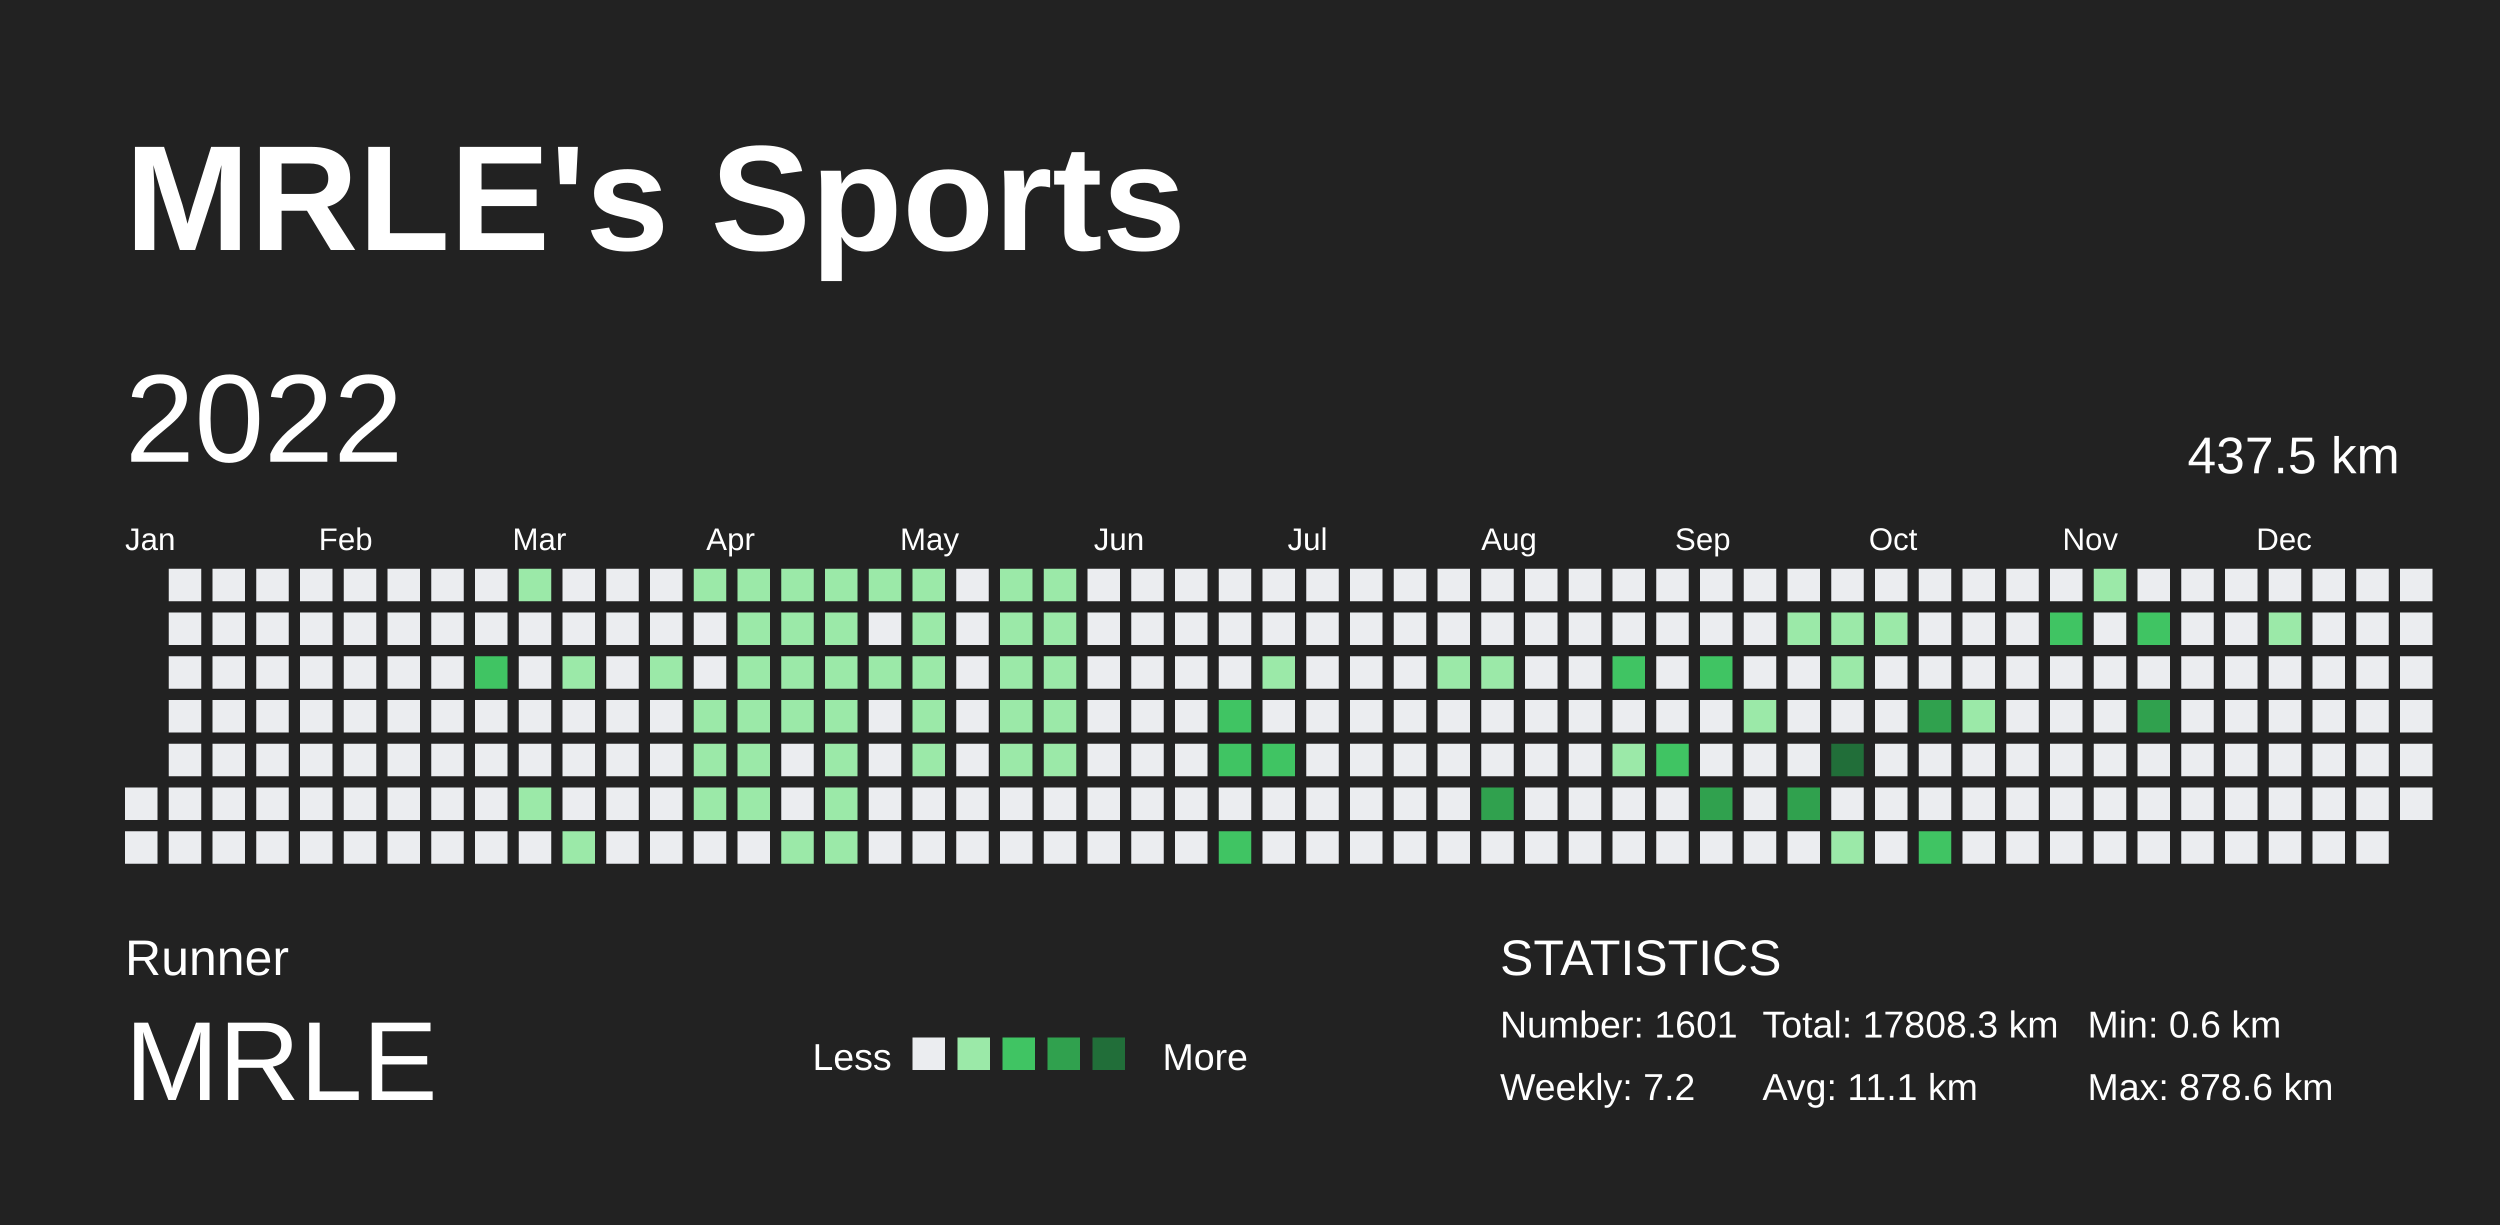
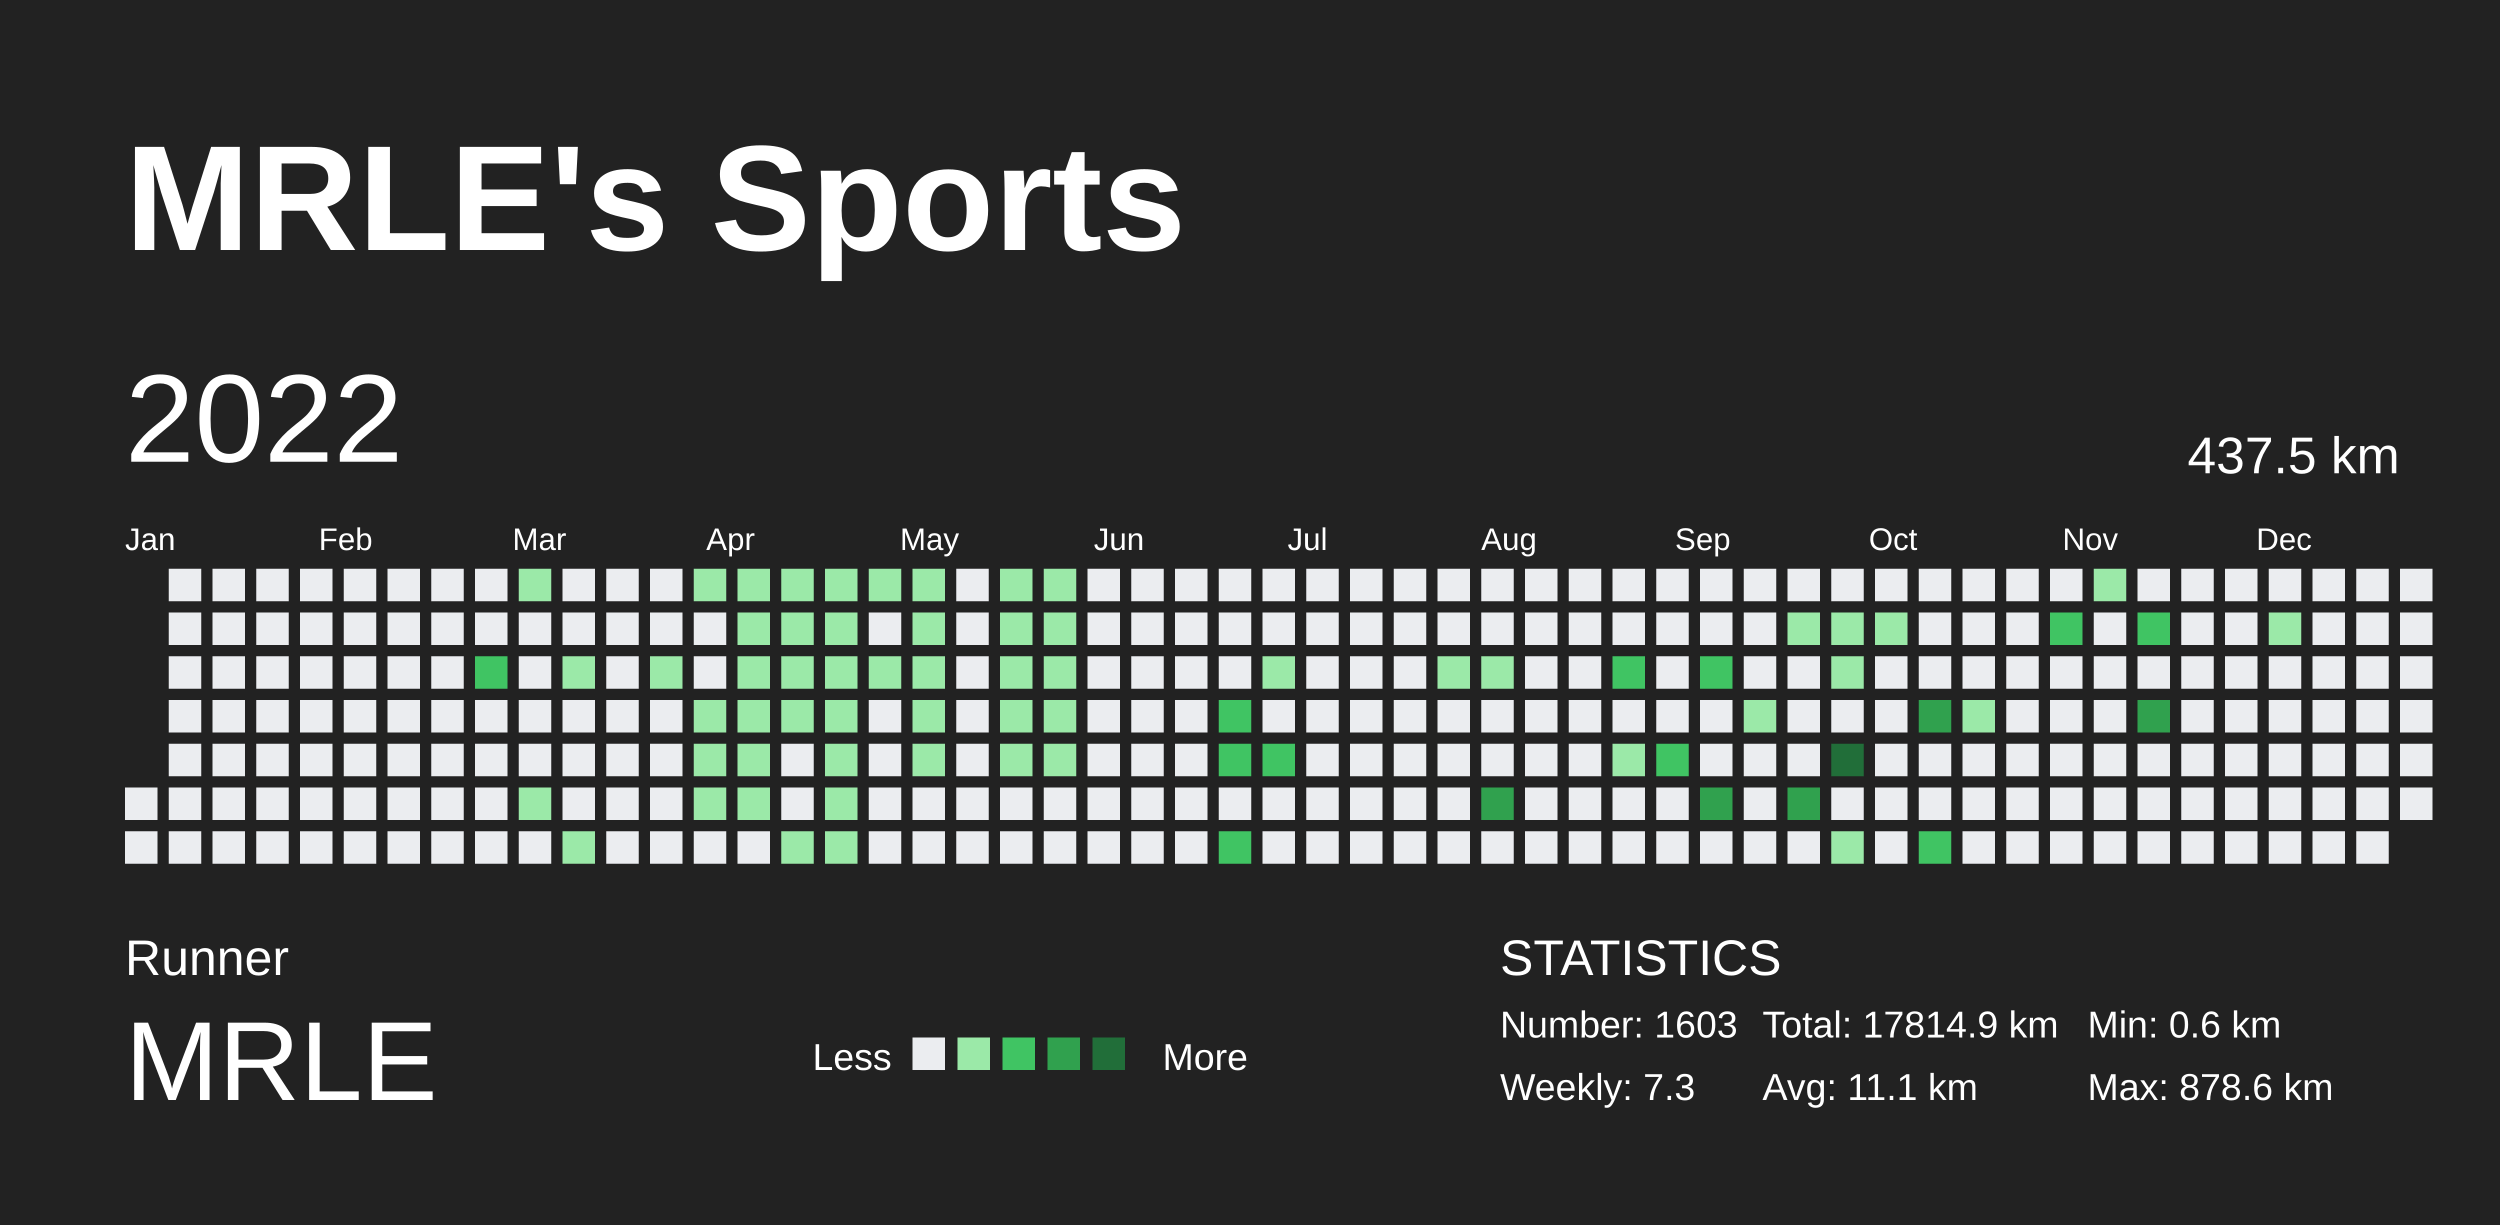
<svg xmlns="http://www.w3.org/2000/svg" baseProfile="full" height="98mm" version="1.1" viewBox="0,0,200,98" width="200mm">
  <defs />
  <rect fill="#222222" height="98" width="200" x="0" y="0" />
  <text fill="#FFFFFF" style="font-size:12px; font-family:Arial; font-weight:bold;" x="10" y="20">MRLE's Sports</text>
  <text fill="#FFFFFF" style="font-size:4px; font-family:Arial" x="10" y="78">Runner</text>
  <text fill="#FFFFFF" style="font-size:9px; font-family:Arial" x="10" y="88">MRLE</text>
  <text fill="#FFFFFF" style="font-size:3px; font-family:Arial" x="65" y="85.6">Less</text>
  <rect fill="#ebedf0" height="2.6" width="2.6" x="73" y="83" />
  <rect fill="#9be9a8" height="2.6" width="2.6" x="76.6" y="83" />
  <rect fill="#40c463" height="2.6" width="2.6" x="80.2" y="83" />
  <rect fill="#30a14e" height="2.6" width="2.6" x="83.8" y="83" />
  <rect fill="#216e39" height="2.6" width="2.6" x="87.4" y="83" />
  <text fill="#FFFFFF" style="font-size:3px; font-family:Arial" x="93" y="85.6">More</text>
  <text fill="#FFFFFF" style="font-size:4px; font-family:Arial" x="120" y="78">STATISTICS</text>
-   <text fill="#FFFFFF" style="font-size:3px; font-family:Arial" x="120" y="83">Number: 1601</text>
-   <text fill="#FFFFFF" style="font-size:3px; font-family:Arial" x="120" y="88">Weekly: 7.2</text>
-   <text fill="#FFFFFF" style="font-size:3px; font-family:Arial" x="141" y="83">Total: 17808.3 km</text>
+   <text fill="#FFFFFF" style="font-size:3px; font-family:Arial" x="120" y="83">Number: 1603</text>
+   <text fill="#FFFFFF" style="font-size:3px; font-family:Arial" x="120" y="88">Weekly: 7.3</text>
+   <text fill="#FFFFFF" style="font-size:3px; font-family:Arial" x="141" y="83">Total: 17814.9 km</text>
  <text fill="#FFFFFF" style="font-size:3px; font-family:Arial" x="141" y="88">Avg: 11.1 km</text>
  <text fill="#FFFFFF" style="font-size:3px; font-family:Arial" x="167" y="83">Min: 0.6 km</text>
  <text fill="#FFFFFF" style="font-size:3px; font-family:Arial" x="167" y="88">Max: 878.6 km</text>
  <text dominant-baseline="hanging" fill="#FFFFFF" style="font-size:10.0px; font-family:Arial;" x="10" y="30">2022</text>
  <text dominant-baseline="hanging" fill="#FFFFFF" style="font-size:4.125px; font-family:Arial;" x="175" y="35">437.5 km</text>
  <text fill="#FFFFFF" style="font-size:2.5px; font-family:Arial" x="10.0" y="44">Jan</text>
  <text fill="#FFFFFF" style="font-size:2.5px; font-family:Arial" x="25.5" y="44">Feb</text>
  <text fill="#FFFFFF" style="font-size:2.5px; font-family:Arial" x="41.0" y="44">Mar</text>
  <text fill="#FFFFFF" style="font-size:2.5px; font-family:Arial" x="56.5" y="44">Apr</text>
  <text fill="#FFFFFF" style="font-size:2.5px; font-family:Arial" x="72.0" y="44">May</text>
  <text fill="#FFFFFF" style="font-size:2.5px; font-family:Arial" x="87.5" y="44">Jun</text>
  <text fill="#FFFFFF" style="font-size:2.5px; font-family:Arial" x="103.0" y="44">Jul</text>
  <text fill="#FFFFFF" style="font-size:2.5px; font-family:Arial" x="118.5" y="44">Aug</text>
  <text fill="#FFFFFF" style="font-size:2.5px; font-family:Arial" x="134.0" y="44">Sep</text>
  <text fill="#FFFFFF" style="font-size:2.5px; font-family:Arial" x="149.5" y="44">Oct</text>
  <text fill="#FFFFFF" style="font-size:2.5px; font-family:Arial" x="165.0" y="44">Nov</text>
  <text fill="#FFFFFF" style="font-size:2.5px; font-family:Arial" x="180.5" y="44">Dec</text>
  <rect fill="#ebedf0" height="2.6" width="2.6" x="10.0" y="63.0" />
  <rect fill="#ebedf0" height="2.6" width="2.6" x="10.0" y="66.5" />
  <rect fill="#ebedf0" height="2.6" width="2.6" x="13.5" y="45.5" />
  <rect fill="#ebedf0" height="2.6" width="2.6" x="13.5" y="49.0" />
  <rect fill="#ebedf0" height="2.6" width="2.6" x="13.5" y="52.5" />
  <rect fill="#ebedf0" height="2.6" width="2.6" x="13.5" y="56.0" />
  <rect fill="#ebedf0" height="2.6" width="2.6" x="13.5" y="59.5" />
  <rect fill="#ebedf0" height="2.6" width="2.6" x="13.5" y="63.0" />
  <rect fill="#ebedf0" height="2.6" width="2.6" x="13.5" y="66.5" />
  <rect fill="#ebedf0" height="2.6" width="2.6" x="17.0" y="45.5" />
  <rect fill="#ebedf0" height="2.6" width="2.6" x="17.0" y="49.0" />
  <rect fill="#ebedf0" height="2.6" width="2.6" x="17.0" y="52.5" />
  <rect fill="#ebedf0" height="2.6" width="2.6" x="17.0" y="56.0" />
  <rect fill="#ebedf0" height="2.6" width="2.6" x="17.0" y="59.5" />
  <rect fill="#ebedf0" height="2.6" width="2.6" x="17.0" y="63.0" />
  <rect fill="#ebedf0" height="2.6" width="2.6" x="17.0" y="66.5" />
  <rect fill="#ebedf0" height="2.6" width="2.6" x="20.5" y="45.5" />
  <rect fill="#ebedf0" height="2.6" width="2.6" x="20.5" y="49.0" />
  <rect fill="#ebedf0" height="2.6" width="2.6" x="20.5" y="52.5" />
  <rect fill="#ebedf0" height="2.6" width="2.6" x="20.5" y="56.0" />
  <rect fill="#ebedf0" height="2.6" width="2.6" x="20.5" y="59.5" />
  <rect fill="#ebedf0" height="2.6" width="2.6" x="20.5" y="63.0" />
  <rect fill="#ebedf0" height="2.6" width="2.6" x="20.5" y="66.5" />
  <rect fill="#ebedf0" height="2.6" width="2.6" x="24.0" y="45.5" />
  <rect fill="#ebedf0" height="2.6" width="2.6" x="24.0" y="49.0" />
  <rect fill="#ebedf0" height="2.6" width="2.6" x="24.0" y="52.5" />
  <rect fill="#ebedf0" height="2.6" width="2.6" x="24.0" y="56.0" />
  <rect fill="#ebedf0" height="2.6" width="2.6" x="24.0" y="59.5" />
  <rect fill="#ebedf0" height="2.6" width="2.6" x="24.0" y="63.0" />
  <rect fill="#ebedf0" height="2.6" width="2.6" x="24.0" y="66.5" />
  <rect fill="#ebedf0" height="2.6" width="2.6" x="27.5" y="45.5" />
  <rect fill="#ebedf0" height="2.6" width="2.6" x="27.5" y="49.0" />
  <rect fill="#ebedf0" height="2.6" width="2.6" x="27.5" y="52.5" />
  <rect fill="#ebedf0" height="2.6" width="2.6" x="27.5" y="56.0" />
  <rect fill="#ebedf0" height="2.6" width="2.6" x="27.5" y="59.5" />
  <rect fill="#ebedf0" height="2.6" width="2.6" x="27.5" y="63.0" />
  <rect fill="#ebedf0" height="2.6" width="2.6" x="27.5" y="66.5" />
  <rect fill="#ebedf0" height="2.6" width="2.6" x="31.0" y="45.5" />
  <rect fill="#ebedf0" height="2.6" width="2.6" x="31.0" y="49.0" />
  <rect fill="#ebedf0" height="2.6" width="2.6" x="31.0" y="52.5" />
  <rect fill="#ebedf0" height="2.6" width="2.6" x="31.0" y="56.0" />
  <rect fill="#ebedf0" height="2.6" width="2.6" x="31.0" y="59.5" />
  <rect fill="#ebedf0" height="2.6" width="2.6" x="31.0" y="63.0" />
  <rect fill="#ebedf0" height="2.6" width="2.6" x="31.0" y="66.5" />
  <rect fill="#ebedf0" height="2.6" width="2.6" x="34.5" y="45.5" />
  <rect fill="#ebedf0" height="2.6" width="2.6" x="34.5" y="49.0" />
  <rect fill="#ebedf0" height="2.6" width="2.6" x="34.5" y="52.5" />
  <rect fill="#ebedf0" height="2.6" width="2.6" x="34.5" y="56.0" />
  <rect fill="#ebedf0" height="2.6" width="2.6" x="34.5" y="59.5" />
  <rect fill="#ebedf0" height="2.6" width="2.6" x="34.5" y="63.0" />
  <rect fill="#ebedf0" height="2.6" width="2.6" x="34.5" y="66.5" />
  <rect fill="#ebedf0" height="2.6" width="2.6" x="38.0" y="45.5" />
  <rect fill="#ebedf0" height="2.6" width="2.6" x="38.0" y="49.0" />
  <rect fill="#40c463" height="2.6" width="2.6" x="38.0" y="52.5" />
  <rect fill="#ebedf0" height="2.6" width="2.6" x="38.0" y="56.0" />
  <rect fill="#ebedf0" height="2.6" width="2.6" x="38.0" y="59.5" />
  <rect fill="#ebedf0" height="2.6" width="2.6" x="38.0" y="63.0" />
  <rect fill="#ebedf0" height="2.6" width="2.6" x="38.0" y="66.5" />
  <rect fill="#9be9a8" height="2.6" width="2.6" x="41.5" y="45.5" />
  <rect fill="#ebedf0" height="2.6" width="2.6" x="41.5" y="49.0" />
  <rect fill="#ebedf0" height="2.6" width="2.6" x="41.5" y="52.5" />
  <rect fill="#ebedf0" height="2.6" width="2.6" x="41.5" y="56.0" />
  <rect fill="#ebedf0" height="2.6" width="2.6" x="41.5" y="59.5" />
  <rect fill="#9be9a8" height="2.6" width="2.6" x="41.5" y="63.0" />
  <rect fill="#ebedf0" height="2.6" width="2.6" x="41.5" y="66.5" />
  <rect fill="#ebedf0" height="2.6" width="2.6" x="45.0" y="45.5" />
  <rect fill="#ebedf0" height="2.6" width="2.6" x="45.0" y="49.0" />
  <rect fill="#9be9a8" height="2.6" width="2.6" x="45.0" y="52.5" />
  <rect fill="#ebedf0" height="2.6" width="2.6" x="45.0" y="56.0" />
  <rect fill="#ebedf0" height="2.6" width="2.6" x="45.0" y="59.5" />
  <rect fill="#ebedf0" height="2.6" width="2.6" x="45.0" y="63.0" />
  <rect fill="#9be9a8" height="2.6" width="2.6" x="45.0" y="66.5" />
  <rect fill="#ebedf0" height="2.6" width="2.6" x="48.5" y="45.5" />
  <rect fill="#ebedf0" height="2.6" width="2.6" x="48.5" y="49.0" />
  <rect fill="#ebedf0" height="2.6" width="2.6" x="48.5" y="52.5" />
  <rect fill="#ebedf0" height="2.6" width="2.6" x="48.5" y="56.0" />
  <rect fill="#ebedf0" height="2.6" width="2.6" x="48.5" y="59.5" />
  <rect fill="#ebedf0" height="2.6" width="2.6" x="48.5" y="63.0" />
  <rect fill="#ebedf0" height="2.6" width="2.6" x="48.5" y="66.5" />
  <rect fill="#ebedf0" height="2.6" width="2.6" x="52.0" y="45.5" />
  <rect fill="#ebedf0" height="2.6" width="2.6" x="52.0" y="49.0" />
  <rect fill="#9be9a8" height="2.6" width="2.6" x="52.0" y="52.5" />
  <rect fill="#ebedf0" height="2.6" width="2.6" x="52.0" y="56.0" />
  <rect fill="#ebedf0" height="2.6" width="2.6" x="52.0" y="59.5" />
  <rect fill="#ebedf0" height="2.6" width="2.6" x="52.0" y="63.0" />
  <rect fill="#ebedf0" height="2.6" width="2.6" x="52.0" y="66.5" />
  <rect fill="#9be9a8" height="2.6" width="2.6" x="55.5" y="45.5" />
  <rect fill="#ebedf0" height="2.6" width="2.6" x="55.5" y="49.0" />
  <rect fill="#ebedf0" height="2.6" width="2.6" x="55.5" y="52.5" />
  <rect fill="#9be9a8" height="2.6" width="2.6" x="55.5" y="56.0" />
  <rect fill="#9be9a8" height="2.6" width="2.6" x="55.5" y="59.5" />
  <rect fill="#9be9a8" height="2.6" width="2.6" x="55.5" y="63.0" />
  <rect fill="#ebedf0" height="2.6" width="2.6" x="55.5" y="66.5" />
  <rect fill="#9be9a8" height="2.6" width="2.6" x="59.0" y="45.5" />
  <rect fill="#9be9a8" height="2.6" width="2.6" x="59.0" y="49.0" />
  <rect fill="#9be9a8" height="2.6" width="2.6" x="59.0" y="52.5" />
  <rect fill="#9be9a8" height="2.6" width="2.6" x="59.0" y="56.0" />
  <rect fill="#9be9a8" height="2.6" width="2.6" x="59.0" y="59.5" />
  <rect fill="#9be9a8" height="2.6" width="2.6" x="59.0" y="63.0" />
  <rect fill="#ebedf0" height="2.6" width="2.6" x="59.0" y="66.5" />
  <rect fill="#9be9a8" height="2.6" width="2.6" x="62.5" y="45.5" />
  <rect fill="#9be9a8" height="2.6" width="2.6" x="62.5" y="49.0" />
  <rect fill="#9be9a8" height="2.6" width="2.6" x="62.5" y="52.5" />
  <rect fill="#9be9a8" height="2.6" width="2.6" x="62.5" y="56.0" />
  <rect fill="#ebedf0" height="2.6" width="2.6" x="62.5" y="59.5" />
  <rect fill="#ebedf0" height="2.6" width="2.6" x="62.5" y="63.0" />
  <rect fill="#9be9a8" height="2.6" width="2.6" x="62.5" y="66.5" />
  <rect fill="#9be9a8" height="2.6" width="2.6" x="66.0" y="45.5" />
  <rect fill="#9be9a8" height="2.6" width="2.6" x="66.0" y="49.0" />
  <rect fill="#9be9a8" height="2.6" width="2.6" x="66.0" y="52.5" />
  <rect fill="#9be9a8" height="2.6" width="2.6" x="66.0" y="56.0" />
  <rect fill="#9be9a8" height="2.6" width="2.6" x="66.0" y="59.5" />
  <rect fill="#9be9a8" height="2.6" width="2.6" x="66.0" y="63.0" />
  <rect fill="#9be9a8" height="2.6" width="2.6" x="66.0" y="66.5" />
  <rect fill="#9be9a8" height="2.6" width="2.6" x="69.5" y="45.5" />
  <rect fill="#ebedf0" height="2.6" width="2.6" x="69.5" y="49.0" />
  <rect fill="#9be9a8" height="2.6" width="2.6" x="69.5" y="52.5" />
  <rect fill="#ebedf0" height="2.6" width="2.6" x="69.5" y="56.0" />
  <rect fill="#ebedf0" height="2.6" width="2.6" x="69.5" y="59.5" />
  <rect fill="#ebedf0" height="2.6" width="2.6" x="69.5" y="63.0" />
  <rect fill="#ebedf0" height="2.6" width="2.6" x="69.5" y="66.5" />
  <rect fill="#9be9a8" height="2.6" width="2.6" x="73.0" y="45.5" />
  <rect fill="#9be9a8" height="2.6" width="2.6" x="73.0" y="49.0" />
  <rect fill="#9be9a8" height="2.6" width="2.6" x="73.0" y="52.5" />
  <rect fill="#9be9a8" height="2.6" width="2.6" x="73.0" y="56.0" />
  <rect fill="#9be9a8" height="2.6" width="2.6" x="73.0" y="59.5" />
  <rect fill="#ebedf0" height="2.6" width="2.6" x="73.0" y="63.0" />
  <rect fill="#ebedf0" height="2.6" width="2.6" x="73.0" y="66.5" />
  <rect fill="#ebedf0" height="2.6" width="2.6" x="76.5" y="45.5" />
  <rect fill="#ebedf0" height="2.6" width="2.6" x="76.5" y="49.0" />
  <rect fill="#ebedf0" height="2.6" width="2.6" x="76.5" y="52.5" />
  <rect fill="#ebedf0" height="2.6" width="2.6" x="76.5" y="56.0" />
  <rect fill="#ebedf0" height="2.6" width="2.6" x="76.5" y="59.5" />
  <rect fill="#ebedf0" height="2.6" width="2.6" x="76.5" y="63.0" />
  <rect fill="#ebedf0" height="2.6" width="2.6" x="76.5" y="66.5" />
  <rect fill="#9be9a8" height="2.6" width="2.6" x="80.0" y="45.5" />
  <rect fill="#9be9a8" height="2.6" width="2.6" x="80.0" y="49.0" />
  <rect fill="#9be9a8" height="2.6" width="2.6" x="80.0" y="52.5" />
  <rect fill="#9be9a8" height="2.6" width="2.6" x="80.0" y="56.0" />
  <rect fill="#9be9a8" height="2.6" width="2.6" x="80.0" y="59.5" />
  <rect fill="#ebedf0" height="2.6" width="2.6" x="80.0" y="63.0" />
  <rect fill="#ebedf0" height="2.6" width="2.6" x="80.0" y="66.5" />
  <rect fill="#9be9a8" height="2.6" width="2.6" x="83.5" y="45.5" />
  <rect fill="#9be9a8" height="2.6" width="2.6" x="83.5" y="49.0" />
  <rect fill="#9be9a8" height="2.6" width="2.6" x="83.5" y="52.5" />
  <rect fill="#9be9a8" height="2.6" width="2.6" x="83.5" y="56.0" />
  <rect fill="#9be9a8" height="2.6" width="2.6" x="83.5" y="59.5" />
  <rect fill="#ebedf0" height="2.6" width="2.6" x="83.5" y="63.0" />
  <rect fill="#ebedf0" height="2.6" width="2.6" x="83.5" y="66.5" />
  <rect fill="#ebedf0" height="2.6" width="2.6" x="87.0" y="45.5" />
  <rect fill="#ebedf0" height="2.6" width="2.6" x="87.0" y="49.0" />
  <rect fill="#ebedf0" height="2.6" width="2.6" x="87.0" y="52.5" />
  <rect fill="#ebedf0" height="2.6" width="2.6" x="87.0" y="56.0" />
  <rect fill="#ebedf0" height="2.6" width="2.6" x="87.0" y="59.5" />
  <rect fill="#ebedf0" height="2.6" width="2.6" x="87.0" y="63.0" />
  <rect fill="#ebedf0" height="2.6" width="2.6" x="87.0" y="66.5" />
  <rect fill="#ebedf0" height="2.6" width="2.6" x="90.5" y="45.5" />
  <rect fill="#ebedf0" height="2.6" width="2.6" x="90.5" y="49.0" />
  <rect fill="#ebedf0" height="2.6" width="2.6" x="90.5" y="52.5" />
  <rect fill="#ebedf0" height="2.6" width="2.6" x="90.5" y="56.0" />
  <rect fill="#ebedf0" height="2.6" width="2.6" x="90.5" y="59.5" />
  <rect fill="#ebedf0" height="2.6" width="2.6" x="90.5" y="63.0" />
  <rect fill="#ebedf0" height="2.6" width="2.6" x="90.5" y="66.5" />
  <rect fill="#ebedf0" height="2.6" width="2.6" x="94.0" y="45.5" />
  <rect fill="#ebedf0" height="2.6" width="2.6" x="94.0" y="49.0" />
  <rect fill="#ebedf0" height="2.6" width="2.6" x="94.0" y="52.5" />
  <rect fill="#ebedf0" height="2.6" width="2.6" x="94.0" y="56.0" />
  <rect fill="#ebedf0" height="2.6" width="2.6" x="94.0" y="59.5" />
  <rect fill="#ebedf0" height="2.6" width="2.6" x="94.0" y="63.0" />
  <rect fill="#ebedf0" height="2.6" width="2.6" x="94.0" y="66.5" />
  <rect fill="#ebedf0" height="2.6" width="2.6" x="97.5" y="45.5" />
  <rect fill="#ebedf0" height="2.6" width="2.6" x="97.5" y="49.0" />
  <rect fill="#ebedf0" height="2.6" width="2.6" x="97.5" y="52.5" />
  <rect fill="#40c463" height="2.6" width="2.6" x="97.5" y="56.0" />
  <rect fill="#40c463" height="2.6" width="2.6" x="97.5" y="59.5" />
  <rect fill="#ebedf0" height="2.6" width="2.6" x="97.5" y="63.0" />
  <rect fill="#40c463" height="2.6" width="2.6" x="97.5" y="66.5" />
  <rect fill="#ebedf0" height="2.6" width="2.6" x="101.0" y="45.5" />
  <rect fill="#ebedf0" height="2.6" width="2.6" x="101.0" y="49.0" />
  <rect fill="#9be9a8" height="2.6" width="2.6" x="101.0" y="52.5" />
  <rect fill="#ebedf0" height="2.6" width="2.6" x="101.0" y="56.0" />
  <rect fill="#40c463" height="2.6" width="2.6" x="101.0" y="59.5" />
  <rect fill="#ebedf0" height="2.6" width="2.6" x="101.0" y="63.0" />
  <rect fill="#ebedf0" height="2.6" width="2.6" x="101.0" y="66.5" />
  <rect fill="#ebedf0" height="2.6" width="2.6" x="104.5" y="45.5" />
  <rect fill="#ebedf0" height="2.6" width="2.6" x="104.5" y="49.0" />
  <rect fill="#ebedf0" height="2.6" width="2.6" x="104.5" y="52.5" />
  <rect fill="#ebedf0" height="2.6" width="2.6" x="104.5" y="56.0" />
  <rect fill="#ebedf0" height="2.6" width="2.6" x="104.5" y="59.5" />
  <rect fill="#ebedf0" height="2.6" width="2.6" x="104.5" y="63.0" />
  <rect fill="#ebedf0" height="2.6" width="2.6" x="104.5" y="66.5" />
  <rect fill="#ebedf0" height="2.6" width="2.6" x="108.0" y="45.5" />
  <rect fill="#ebedf0" height="2.6" width="2.6" x="108.0" y="49.0" />
  <rect fill="#ebedf0" height="2.6" width="2.6" x="108.0" y="52.5" />
  <rect fill="#ebedf0" height="2.6" width="2.6" x="108.0" y="56.0" />
  <rect fill="#ebedf0" height="2.6" width="2.6" x="108.0" y="59.5" />
  <rect fill="#ebedf0" height="2.6" width="2.6" x="108.0" y="63.0" />
  <rect fill="#ebedf0" height="2.6" width="2.6" x="108.0" y="66.5" />
  <rect fill="#ebedf0" height="2.6" width="2.6" x="111.5" y="45.5" />
  <rect fill="#ebedf0" height="2.6" width="2.6" x="111.5" y="49.0" />
  <rect fill="#ebedf0" height="2.6" width="2.6" x="111.5" y="52.5" />
  <rect fill="#ebedf0" height="2.6" width="2.6" x="111.5" y="56.0" />
  <rect fill="#ebedf0" height="2.6" width="2.6" x="111.5" y="59.5" />
  <rect fill="#ebedf0" height="2.6" width="2.6" x="111.5" y="63.0" />
  <rect fill="#ebedf0" height="2.6" width="2.6" x="111.5" y="66.5" />
  <rect fill="#ebedf0" height="2.6" width="2.6" x="115.0" y="45.5" />
  <rect fill="#ebedf0" height="2.6" width="2.6" x="115.0" y="49.0" />
  <rect fill="#9be9a8" height="2.6" width="2.6" x="115.0" y="52.5" />
  <rect fill="#ebedf0" height="2.6" width="2.6" x="115.0" y="56.0" />
  <rect fill="#ebedf0" height="2.6" width="2.6" x="115.0" y="59.5" />
  <rect fill="#ebedf0" height="2.6" width="2.6" x="115.0" y="63.0" />
  <rect fill="#ebedf0" height="2.6" width="2.6" x="115.0" y="66.5" />
  <rect fill="#ebedf0" height="2.6" width="2.6" x="118.5" y="45.5" />
  <rect fill="#ebedf0" height="2.6" width="2.6" x="118.5" y="49.0" />
  <rect fill="#9be9a8" height="2.6" width="2.6" x="118.5" y="52.5" />
  <rect fill="#ebedf0" height="2.6" width="2.6" x="118.5" y="56.0" />
  <rect fill="#ebedf0" height="2.6" width="2.6" x="118.5" y="59.5" />
  <rect fill="#30a14e" height="2.6" width="2.6" x="118.5" y="63.0" />
  <rect fill="#ebedf0" height="2.6" width="2.6" x="118.5" y="66.5" />
  <rect fill="#ebedf0" height="2.6" width="2.6" x="122.0" y="45.5" />
  <rect fill="#ebedf0" height="2.6" width="2.6" x="122.0" y="49.0" />
  <rect fill="#ebedf0" height="2.6" width="2.6" x="122.0" y="52.5" />
  <rect fill="#ebedf0" height="2.6" width="2.6" x="122.0" y="56.0" />
  <rect fill="#ebedf0" height="2.6" width="2.6" x="122.0" y="59.5" />
  <rect fill="#ebedf0" height="2.6" width="2.6" x="122.0" y="63.0" />
  <rect fill="#ebedf0" height="2.6" width="2.6" x="122.0" y="66.5" />
  <rect fill="#ebedf0" height="2.6" width="2.6" x="125.5" y="45.5" />
  <rect fill="#ebedf0" height="2.6" width="2.6" x="125.5" y="49.0" />
  <rect fill="#ebedf0" height="2.6" width="2.6" x="125.5" y="52.5" />
  <rect fill="#ebedf0" height="2.6" width="2.6" x="125.5" y="56.0" />
  <rect fill="#ebedf0" height="2.6" width="2.6" x="125.5" y="59.5" />
  <rect fill="#ebedf0" height="2.6" width="2.6" x="125.5" y="63.0" />
  <rect fill="#ebedf0" height="2.6" width="2.6" x="125.5" y="66.5" />
  <rect fill="#ebedf0" height="2.6" width="2.6" x="129.0" y="45.5" />
  <rect fill="#ebedf0" height="2.6" width="2.6" x="129.0" y="49.0" />
  <rect fill="#40c463" height="2.6" width="2.6" x="129.0" y="52.5" />
  <rect fill="#ebedf0" height="2.6" width="2.6" x="129.0" y="56.0" />
  <rect fill="#9be9a8" height="2.6" width="2.6" x="129.0" y="59.5" />
  <rect fill="#ebedf0" height="2.6" width="2.6" x="129.0" y="63.0" />
  <rect fill="#ebedf0" height="2.6" width="2.6" x="129.0" y="66.5" />
  <rect fill="#ebedf0" height="2.6" width="2.6" x="132.5" y="45.5" />
  <rect fill="#ebedf0" height="2.6" width="2.6" x="132.5" y="49.0" />
  <rect fill="#ebedf0" height="2.6" width="2.6" x="132.5" y="52.5" />
  <rect fill="#ebedf0" height="2.6" width="2.6" x="132.5" y="56.0" />
  <rect fill="#40c463" height="2.6" width="2.6" x="132.5" y="59.5" />
  <rect fill="#ebedf0" height="2.6" width="2.6" x="132.5" y="63.0" />
  <rect fill="#ebedf0" height="2.6" width="2.6" x="132.5" y="66.5" />
  <rect fill="#ebedf0" height="2.6" width="2.6" x="136.0" y="45.5" />
  <rect fill="#ebedf0" height="2.6" width="2.6" x="136.0" y="49.0" />
  <rect fill="#40c463" height="2.6" width="2.6" x="136.0" y="52.5" />
  <rect fill="#ebedf0" height="2.6" width="2.6" x="136.0" y="56.0" />
  <rect fill="#ebedf0" height="2.6" width="2.6" x="136.0" y="59.5" />
  <rect fill="#30a14e" height="2.6" width="2.6" x="136.0" y="63.0" />
  <rect fill="#ebedf0" height="2.6" width="2.6" x="136.0" y="66.5" />
  <rect fill="#ebedf0" height="2.6" width="2.6" x="139.5" y="45.5" />
  <rect fill="#ebedf0" height="2.6" width="2.6" x="139.5" y="49.0" />
  <rect fill="#ebedf0" height="2.6" width="2.6" x="139.5" y="52.5" />
  <rect fill="#9be9a8" height="2.6" width="2.6" x="139.5" y="56.0" />
  <rect fill="#ebedf0" height="2.6" width="2.6" x="139.5" y="59.5" />
  <rect fill="#ebedf0" height="2.6" width="2.6" x="139.5" y="63.0" />
  <rect fill="#ebedf0" height="2.6" width="2.6" x="139.5" y="66.5" />
  <rect fill="#ebedf0" height="2.6" width="2.6" x="143.0" y="45.5" />
  <rect fill="#9be9a8" height="2.6" width="2.6" x="143.0" y="49.0" />
  <rect fill="#ebedf0" height="2.6" width="2.6" x="143.0" y="52.5" />
  <rect fill="#ebedf0" height="2.6" width="2.6" x="143.0" y="56.0" />
  <rect fill="#ebedf0" height="2.6" width="2.6" x="143.0" y="59.5" />
  <rect fill="#30a14e" height="2.6" width="2.6" x="143.0" y="63.0" />
  <rect fill="#ebedf0" height="2.6" width="2.6" x="143.0" y="66.5" />
  <rect fill="#ebedf0" height="2.6" width="2.6" x="146.5" y="45.5" />
  <rect fill="#9be9a8" height="2.6" width="2.6" x="146.5" y="49.0" />
  <rect fill="#9be9a8" height="2.6" width="2.6" x="146.5" y="52.5" />
  <rect fill="#ebedf0" height="2.6" width="2.6" x="146.5" y="56.0" />
  <rect fill="#216e39" height="2.6" width="2.6" x="146.5" y="59.5" />
  <rect fill="#ebedf0" height="2.6" width="2.6" x="146.5" y="63.0" />
  <rect fill="#9be9a8" height="2.6" width="2.6" x="146.5" y="66.5" />
  <rect fill="#ebedf0" height="2.6" width="2.6" x="150.0" y="45.5" />
  <rect fill="#9be9a8" height="2.6" width="2.6" x="150.0" y="49.0" />
  <rect fill="#ebedf0" height="2.6" width="2.6" x="150.0" y="52.5" />
  <rect fill="#ebedf0" height="2.6" width="2.6" x="150.0" y="56.0" />
  <rect fill="#ebedf0" height="2.6" width="2.6" x="150.0" y="59.5" />
  <rect fill="#ebedf0" height="2.6" width="2.6" x="150.0" y="63.0" />
  <rect fill="#ebedf0" height="2.6" width="2.6" x="150.0" y="66.5" />
  <rect fill="#ebedf0" height="2.6" width="2.6" x="153.5" y="45.5" />
  <rect fill="#ebedf0" height="2.6" width="2.6" x="153.5" y="49.0" />
  <rect fill="#ebedf0" height="2.6" width="2.6" x="153.5" y="52.5" />
  <rect fill="#30a14e" height="2.6" width="2.6" x="153.5" y="56.0" />
  <rect fill="#ebedf0" height="2.6" width="2.6" x="153.5" y="59.5" />
  <rect fill="#ebedf0" height="2.6" width="2.6" x="153.5" y="63.0" />
  <rect fill="#40c463" height="2.6" width="2.6" x="153.5" y="66.5" />
  <rect fill="#ebedf0" height="2.6" width="2.6" x="157.0" y="45.5" />
  <rect fill="#ebedf0" height="2.6" width="2.6" x="157.0" y="49.0" />
  <rect fill="#ebedf0" height="2.6" width="2.6" x="157.0" y="52.5" />
  <rect fill="#9be9a8" height="2.6" width="2.6" x="157.0" y="56.0" />
  <rect fill="#ebedf0" height="2.6" width="2.6" x="157.0" y="59.5" />
  <rect fill="#ebedf0" height="2.6" width="2.6" x="157.0" y="63.0" />
  <rect fill="#ebedf0" height="2.6" width="2.6" x="157.0" y="66.5" />
  <rect fill="#ebedf0" height="2.6" width="2.6" x="160.5" y="45.5" />
  <rect fill="#ebedf0" height="2.6" width="2.6" x="160.5" y="49.0" />
  <rect fill="#ebedf0" height="2.6" width="2.6" x="160.5" y="52.5" />
  <rect fill="#ebedf0" height="2.6" width="2.6" x="160.5" y="56.0" />
  <rect fill="#ebedf0" height="2.6" width="2.6" x="160.5" y="59.5" />
  <rect fill="#ebedf0" height="2.6" width="2.6" x="160.5" y="63.0" />
  <rect fill="#ebedf0" height="2.6" width="2.6" x="160.5" y="66.5" />
  <rect fill="#ebedf0" height="2.6" width="2.6" x="164.0" y="45.5" />
  <rect fill="#40c463" height="2.6" width="2.6" x="164.0" y="49.0" />
  <rect fill="#ebedf0" height="2.6" width="2.6" x="164.0" y="52.5" />
  <rect fill="#ebedf0" height="2.6" width="2.6" x="164.0" y="56.0" />
  <rect fill="#ebedf0" height="2.6" width="2.6" x="164.0" y="59.5" />
  <rect fill="#ebedf0" height="2.6" width="2.6" x="164.0" y="63.0" />
  <rect fill="#ebedf0" height="2.6" width="2.6" x="164.0" y="66.5" />
  <rect fill="#9be9a8" height="2.6" width="2.6" x="167.5" y="45.5" />
  <rect fill="#ebedf0" height="2.6" width="2.6" x="167.5" y="49.0" />
  <rect fill="#ebedf0" height="2.6" width="2.6" x="167.5" y="52.5" />
  <rect fill="#ebedf0" height="2.6" width="2.6" x="167.5" y="56.0" />
  <rect fill="#ebedf0" height="2.6" width="2.6" x="167.5" y="59.5" />
  <rect fill="#ebedf0" height="2.6" width="2.6" x="167.5" y="63.0" />
  <rect fill="#ebedf0" height="2.6" width="2.6" x="167.5" y="66.5" />
  <rect fill="#ebedf0" height="2.6" width="2.6" x="171.0" y="45.5" />
  <rect fill="#40c463" height="2.6" width="2.6" x="171.0" y="49.0" />
  <rect fill="#ebedf0" height="2.6" width="2.6" x="171.0" y="52.5" />
  <rect fill="#30a14e" height="2.6" width="2.6" x="171.0" y="56.0" />
  <rect fill="#ebedf0" height="2.6" width="2.6" x="171.0" y="59.5" />
  <rect fill="#ebedf0" height="2.6" width="2.6" x="171.0" y="63.0" />
  <rect fill="#ebedf0" height="2.6" width="2.6" x="171.0" y="66.5" />
  <rect fill="#ebedf0" height="2.6" width="2.6" x="174.5" y="45.5" />
  <rect fill="#ebedf0" height="2.6" width="2.6" x="174.5" y="49.0" />
  <rect fill="#ebedf0" height="2.6" width="2.6" x="174.5" y="52.5" />
  <rect fill="#ebedf0" height="2.6" width="2.6" x="174.5" y="56.0" />
  <rect fill="#ebedf0" height="2.6" width="2.6" x="174.5" y="59.5" />
  <rect fill="#ebedf0" height="2.6" width="2.6" x="174.5" y="63.0" />
  <rect fill="#ebedf0" height="2.6" width="2.6" x="174.5" y="66.5" />
  <rect fill="#ebedf0" height="2.6" width="2.6" x="178.0" y="45.5" />
  <rect fill="#ebedf0" height="2.6" width="2.6" x="178.0" y="49.0" />
  <rect fill="#ebedf0" height="2.6" width="2.6" x="178.0" y="52.5" />
  <rect fill="#ebedf0" height="2.6" width="2.6" x="178.0" y="56.0" />
  <rect fill="#ebedf0" height="2.6" width="2.6" x="178.0" y="59.5" />
  <rect fill="#ebedf0" height="2.6" width="2.6" x="178.0" y="63.0" />
  <rect fill="#ebedf0" height="2.6" width="2.6" x="178.0" y="66.5" />
  <rect fill="#ebedf0" height="2.6" width="2.6" x="181.5" y="45.5" />
  <rect fill="#9be9a8" height="2.6" width="2.6" x="181.5" y="49.0" />
  <rect fill="#ebedf0" height="2.6" width="2.6" x="181.5" y="52.5" />
  <rect fill="#ebedf0" height="2.6" width="2.6" x="181.5" y="56.0" />
  <rect fill="#ebedf0" height="2.6" width="2.6" x="181.5" y="59.5" />
  <rect fill="#ebedf0" height="2.6" width="2.6" x="181.5" y="63.0" />
  <rect fill="#ebedf0" height="2.6" width="2.6" x="181.5" y="66.5" />
  <rect fill="#ebedf0" height="2.6" width="2.6" x="185.0" y="45.5" />
  <rect fill="#ebedf0" height="2.6" width="2.6" x="185.0" y="49.0" />
  <rect fill="#ebedf0" height="2.6" width="2.6" x="185.0" y="52.5" />
  <rect fill="#ebedf0" height="2.6" width="2.6" x="185.0" y="56.0" />
  <rect fill="#ebedf0" height="2.6" width="2.6" x="185.0" y="59.5" />
  <rect fill="#ebedf0" height="2.6" width="2.6" x="185.0" y="63.0" />
  <rect fill="#ebedf0" height="2.6" width="2.6" x="185.0" y="66.5" />
  <rect fill="#ebedf0" height="2.6" width="2.6" x="188.5" y="45.5" />
  <rect fill="#ebedf0" height="2.6" width="2.6" x="188.5" y="49.0" />
  <rect fill="#ebedf0" height="2.6" width="2.6" x="188.5" y="52.5" />
  <rect fill="#ebedf0" height="2.6" width="2.6" x="188.5" y="56.0" />
  <rect fill="#ebedf0" height="2.6" width="2.6" x="188.5" y="59.5" />
  <rect fill="#ebedf0" height="2.6" width="2.6" x="188.5" y="63.0" />
  <rect fill="#ebedf0" height="2.6" width="2.6" x="188.5" y="66.5" />
  <rect fill="#ebedf0" height="2.6" width="2.6" x="192.0" y="45.5" />
  <rect fill="#ebedf0" height="2.6" width="2.6" x="192.0" y="49.0" />
  <rect fill="#ebedf0" height="2.6" width="2.6" x="192.0" y="52.5" />
  <rect fill="#ebedf0" height="2.6" width="2.6" x="192.0" y="56.0" />
  <rect fill="#ebedf0" height="2.6" width="2.6" x="192.0" y="59.5" />
  <rect fill="#ebedf0" height="2.6" width="2.6" x="192.0" y="63.0" />
</svg>
